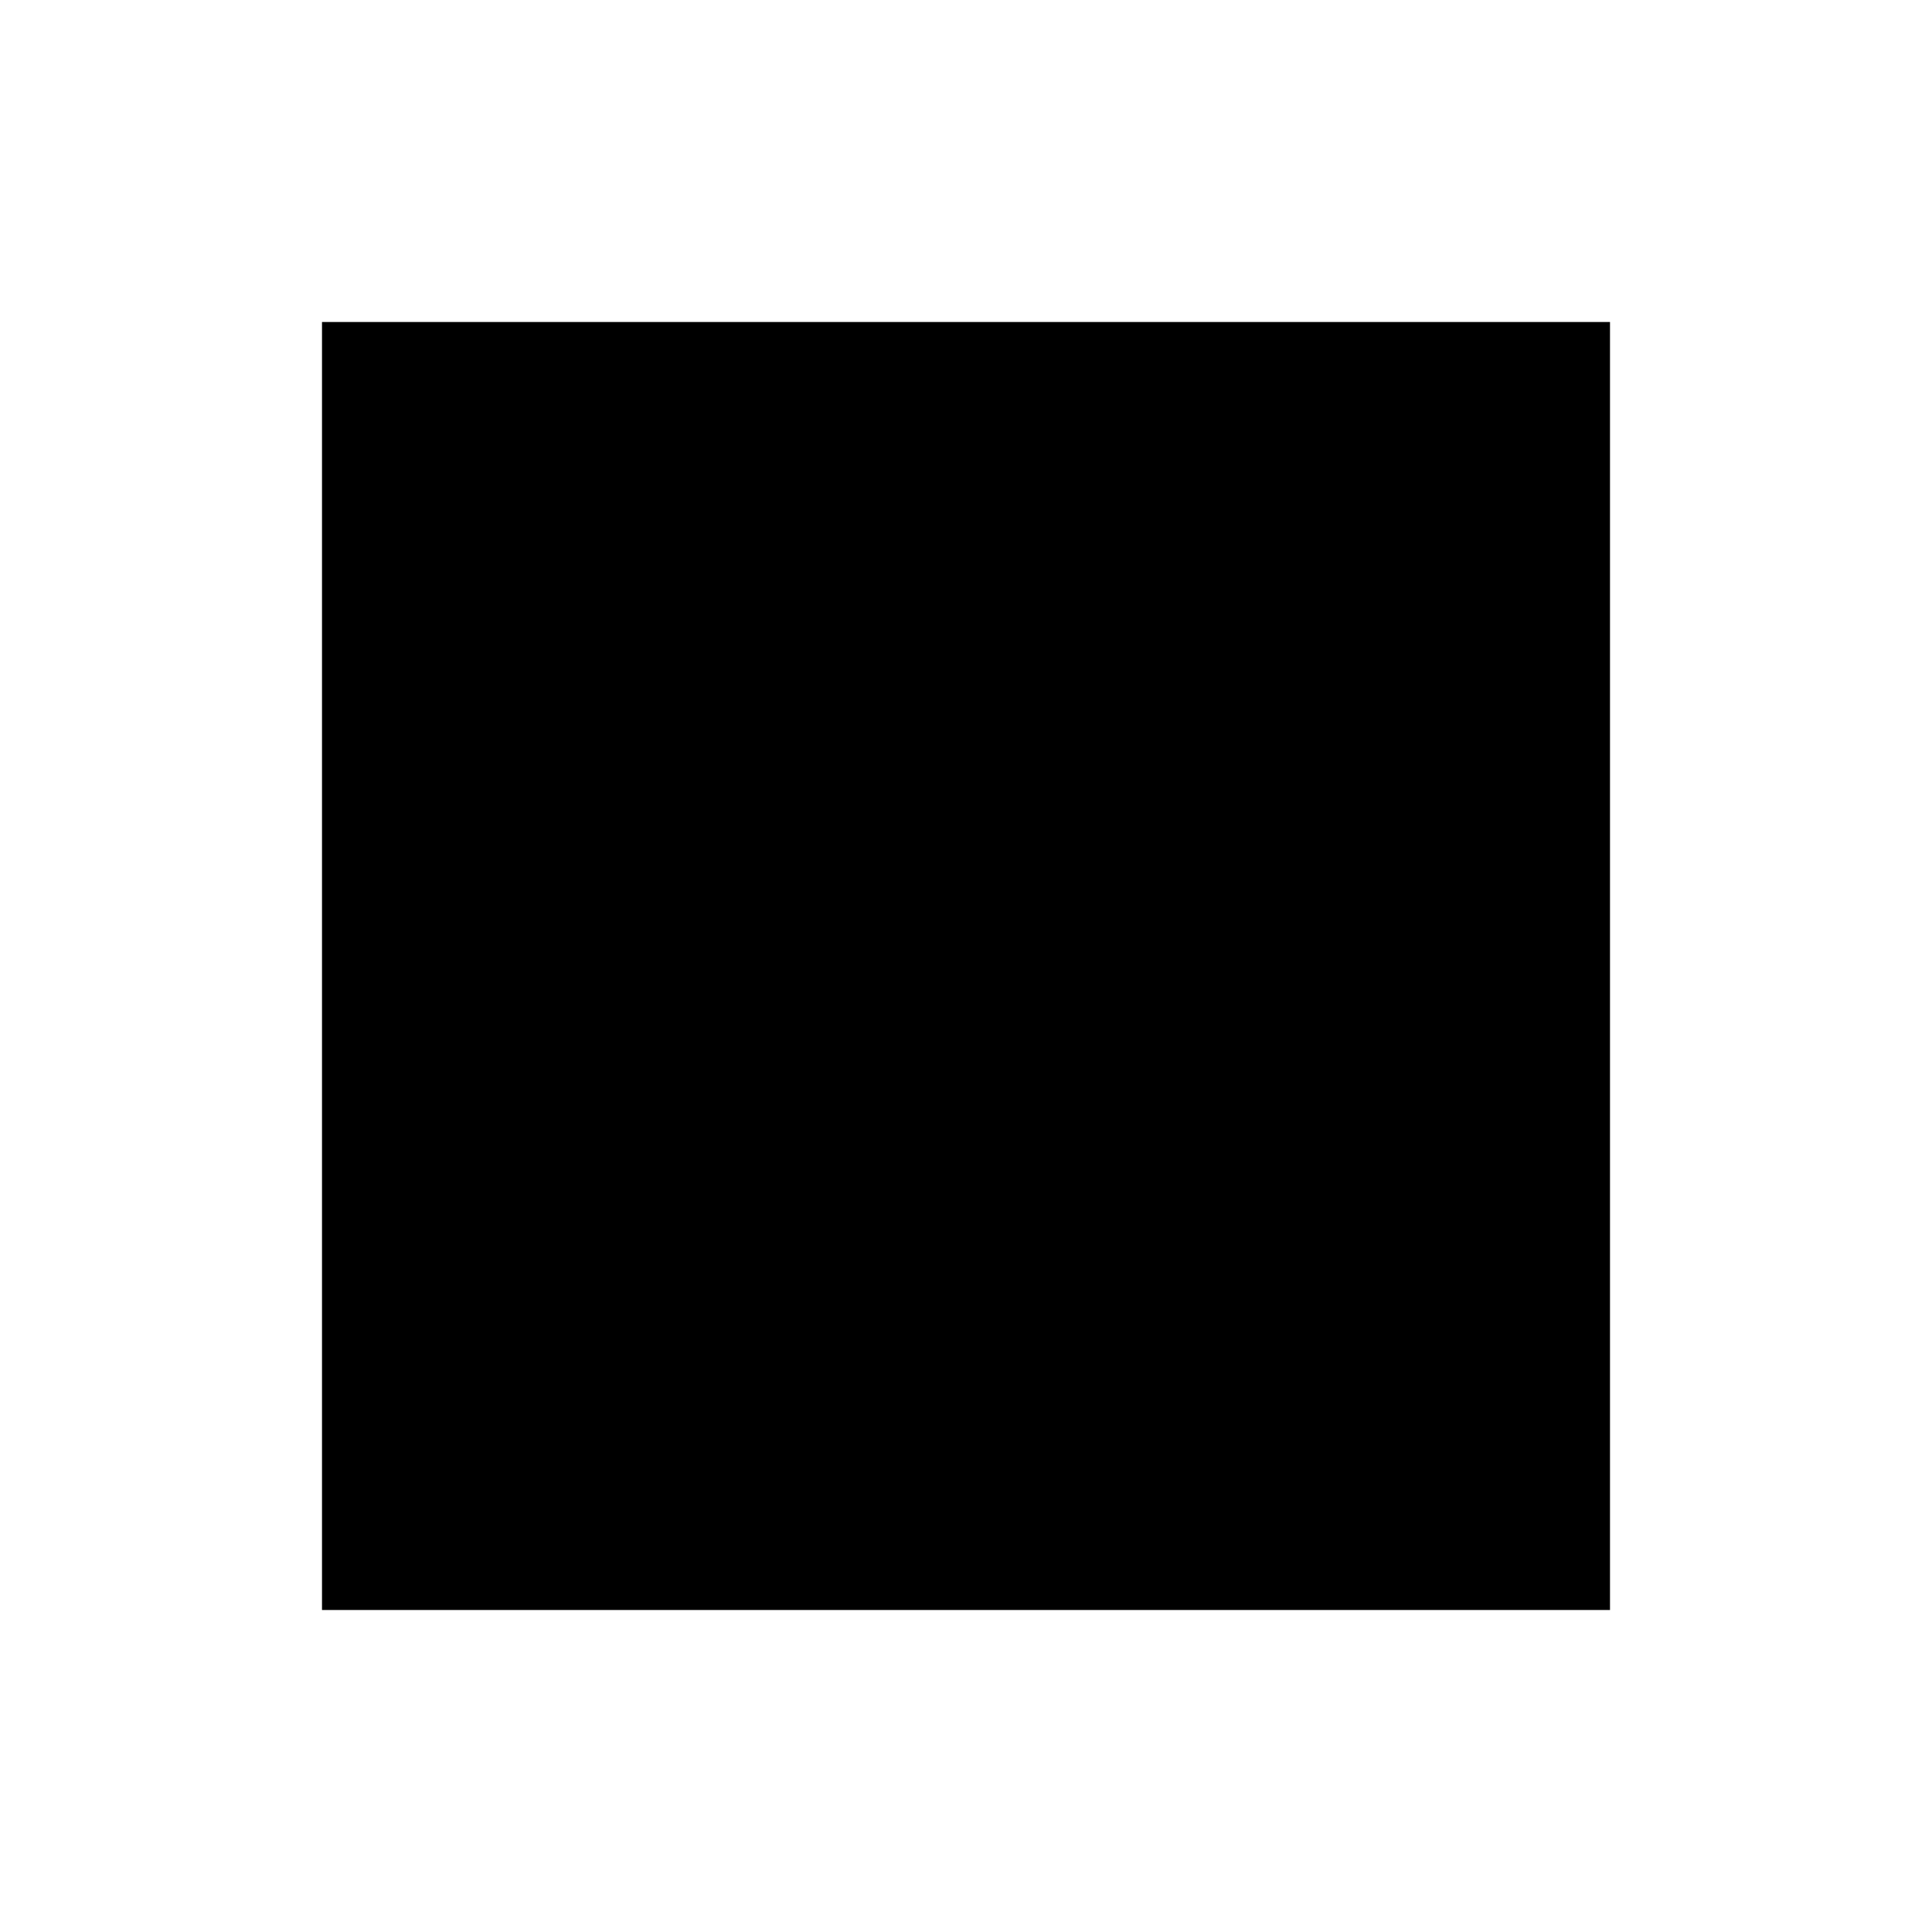
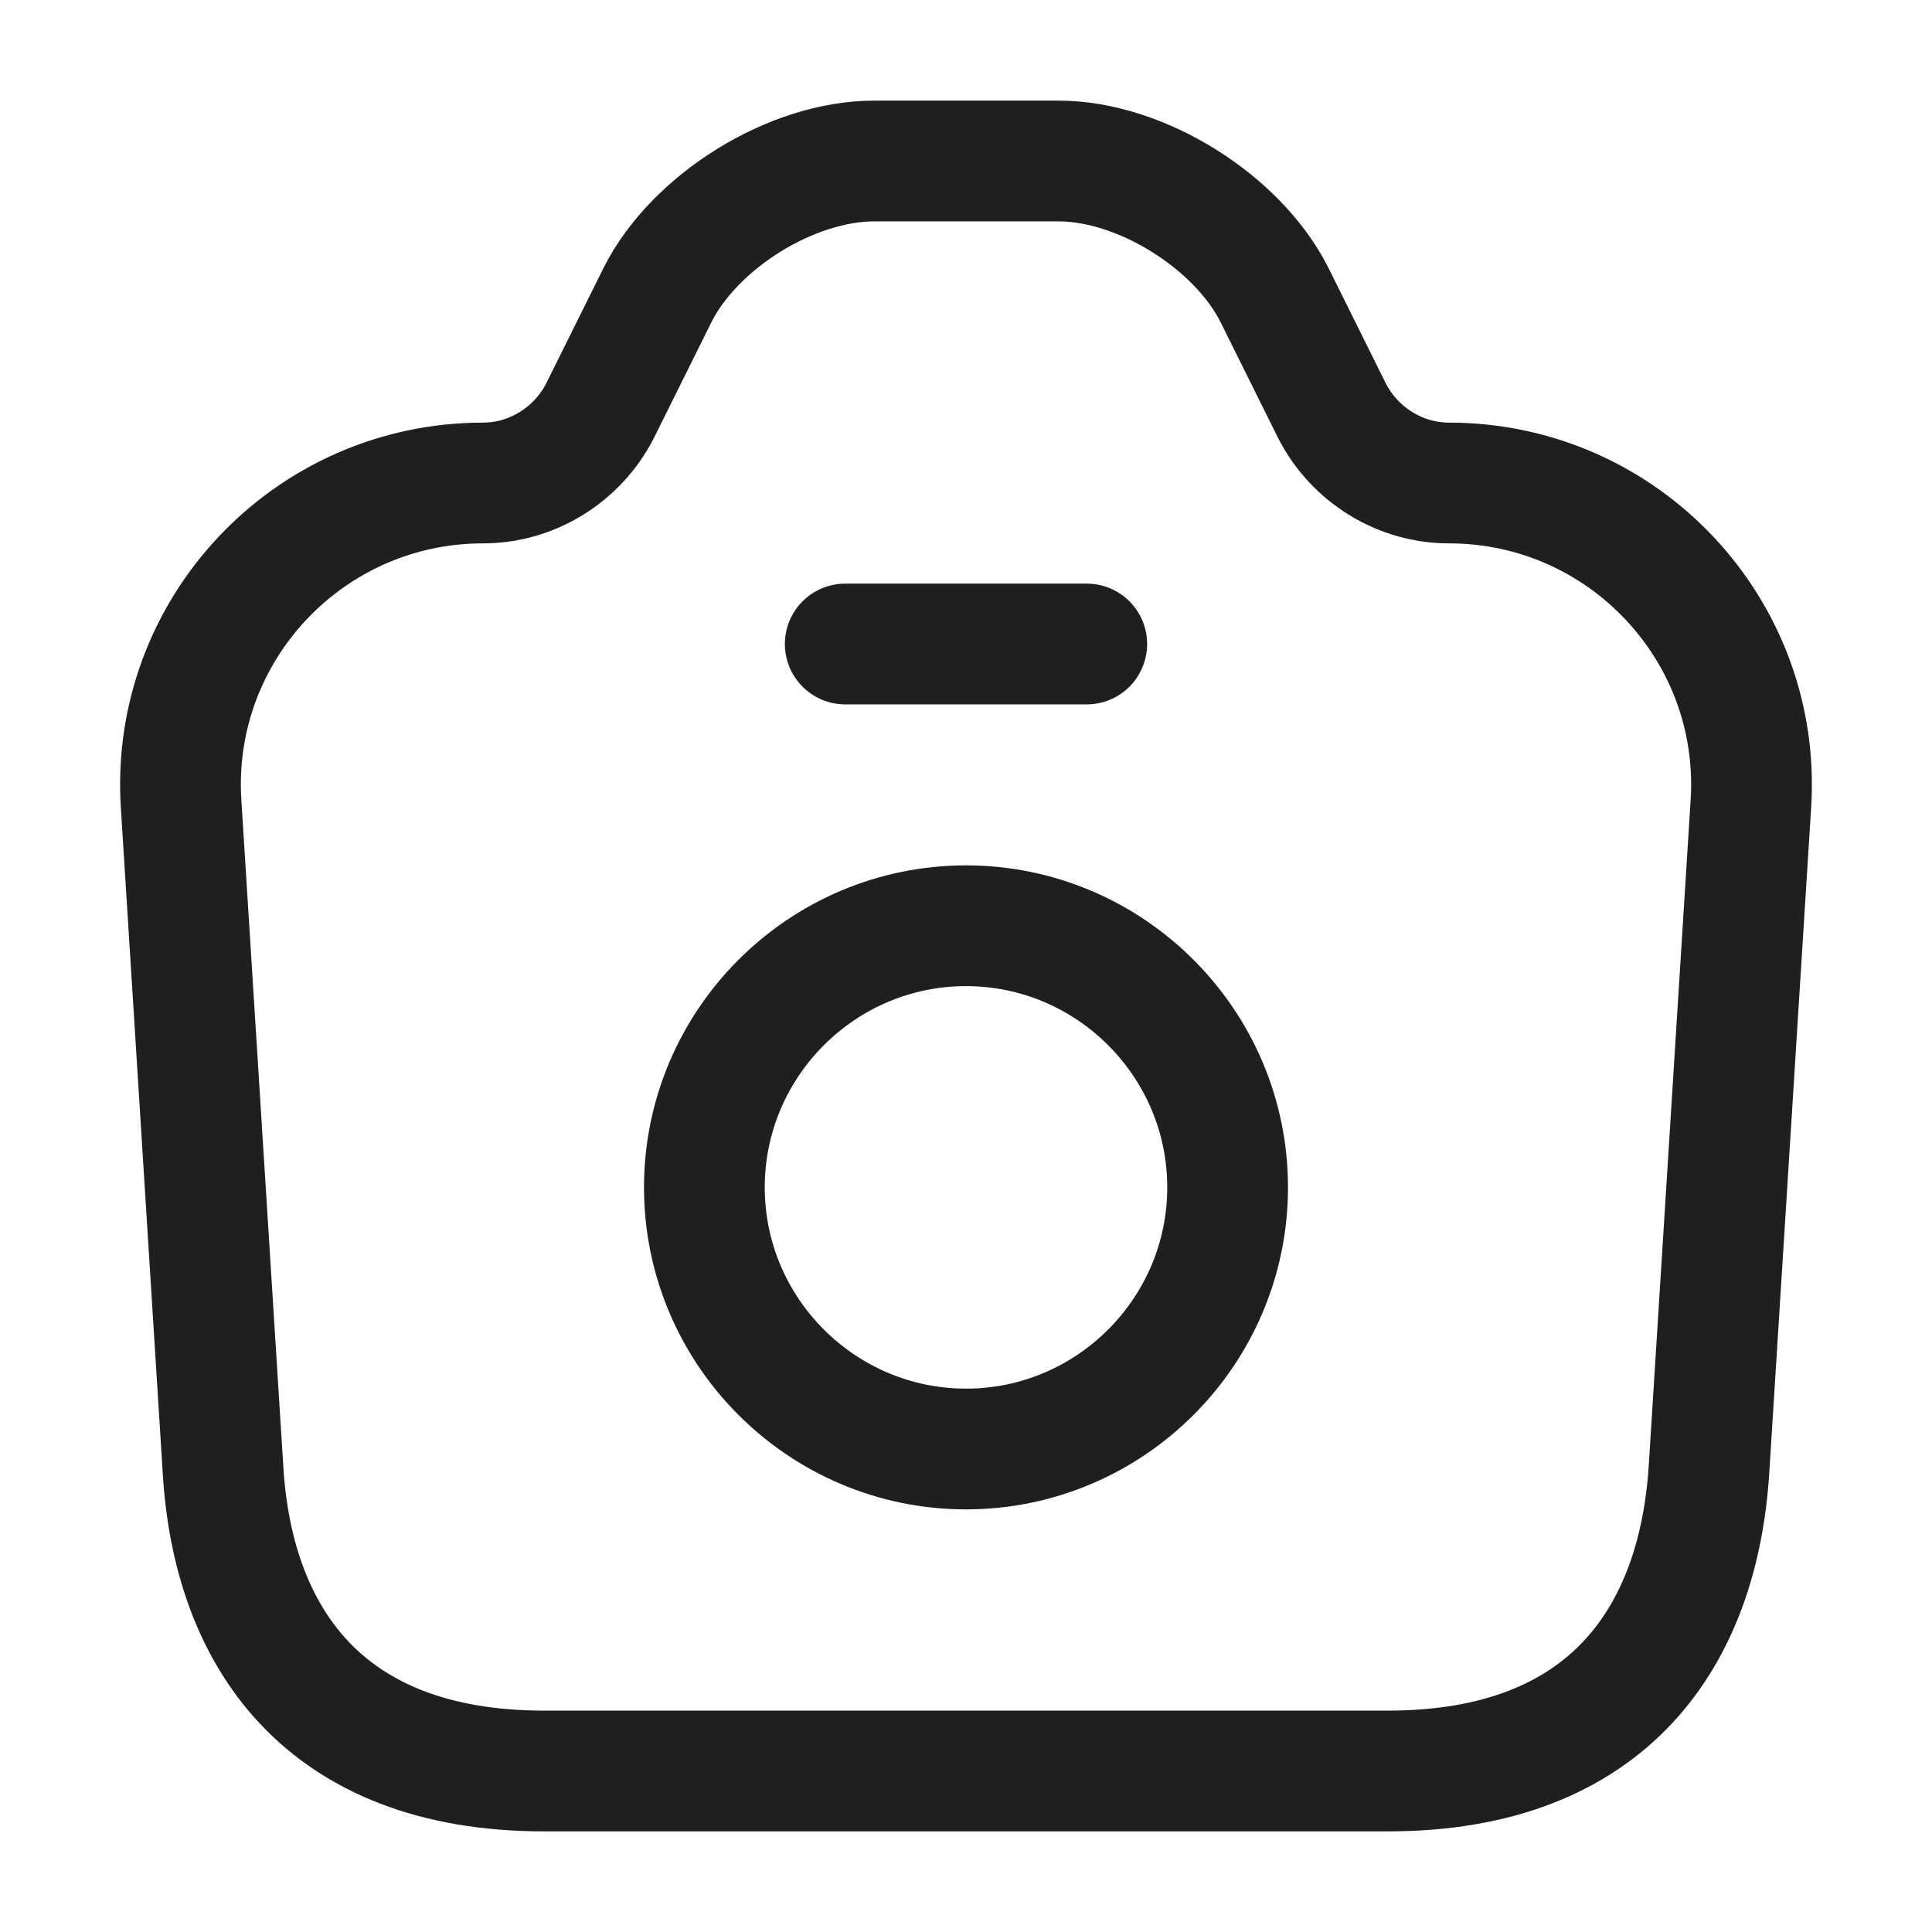
- <svg xmlns="http://www.w3.org/2000/svg" height="24" viewBox="0 0 24 24" width="24">
-   <path d="M0 0h24v24H0z" fill="none" />
-   <path d="M4 4h16v16H4z" />
+ <svg xmlns="http://www.w3.org/2000/svg" width="36" height="36" viewBox="0 0 36 36" fill="none">
+   <path d="M10.14 33H25.86C30 33 31.65 30.465 31.845 27.375L32.625 14.985C32.835 11.745 30.255 9 27 9C26.085 9 25.245 8.475 24.825 7.665L23.745 5.49C23.055 4.125 21.255 3 19.725 3H16.29C14.745 3 12.945 4.125 12.255 5.49L11.175 7.665C10.755 8.475 9.915 9 9 9C5.745 9 3.165 11.745 3.375 14.985L4.155 27.375C4.335 30.465 6 33 10.14 33Z" stroke="#1E1F21" stroke-width="2.25" stroke-linecap="round" stroke-linejoin="round" />
+   <path d="M15.75 12H20.25" stroke="#1E1F21" stroke-width="2.25" stroke-linecap="round" stroke-linejoin="round" />
+   <path d="M18 27C20.685 27 22.875 24.81 22.875 22.125C22.875 19.44 20.685 17.25 18 17.25C15.315 17.25 13.125 19.44 13.125 22.125C13.125 24.81 15.315 27 18 27Z" stroke="#1E1F21" stroke-width="2.25" stroke-linecap="round" stroke-linejoin="round" />
</svg>
